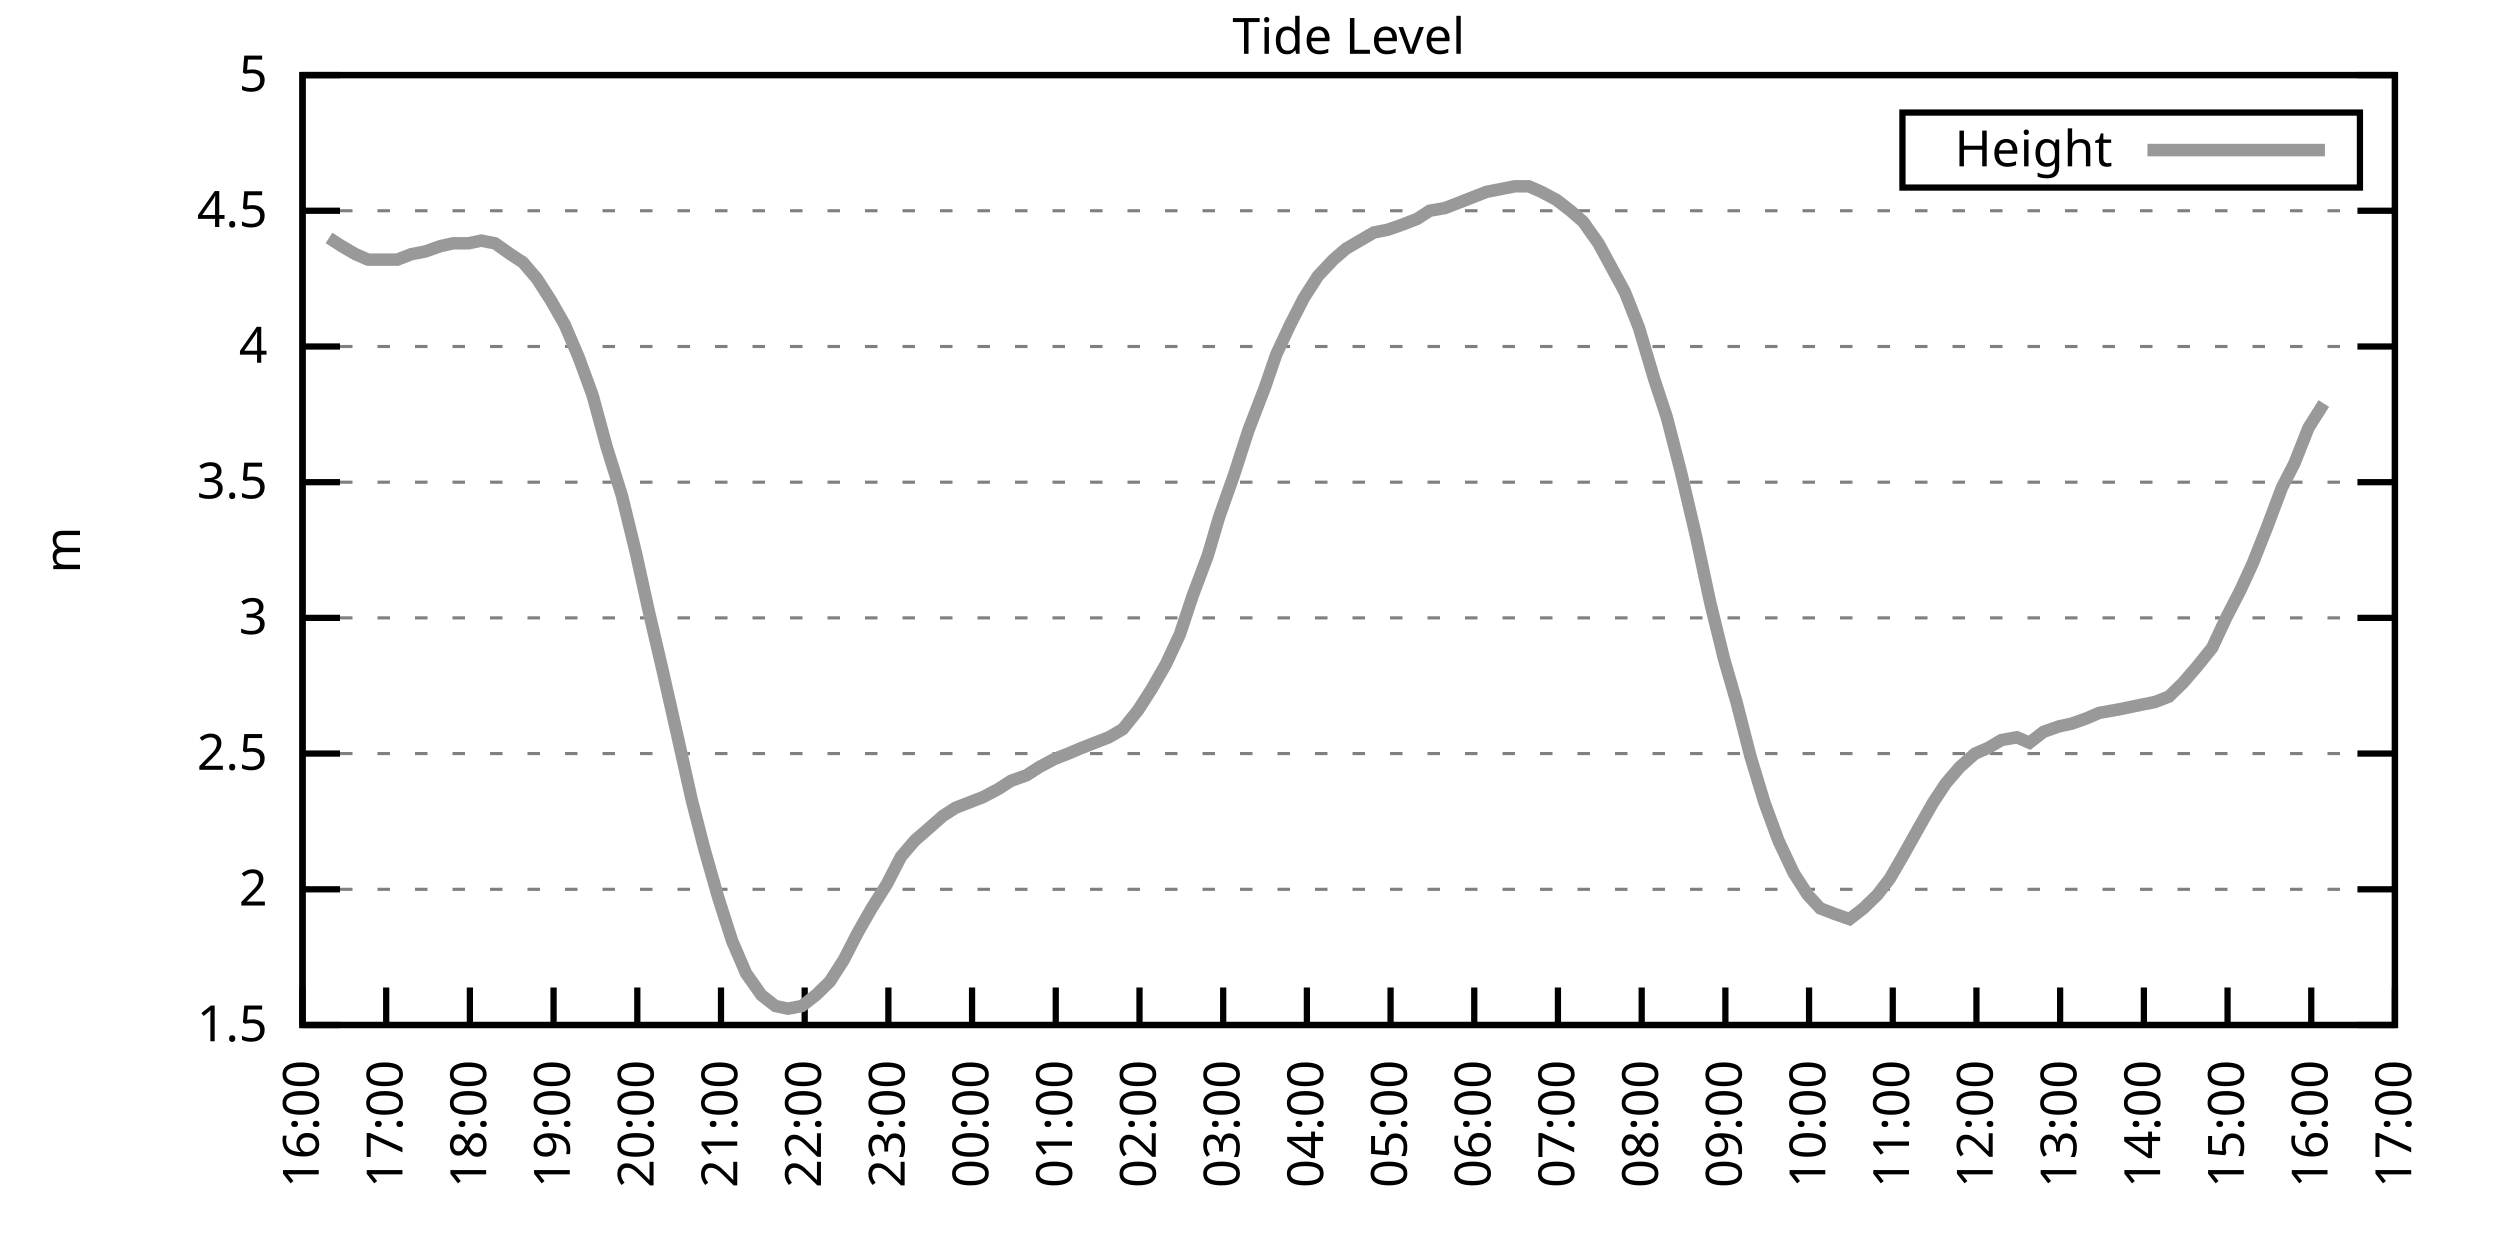
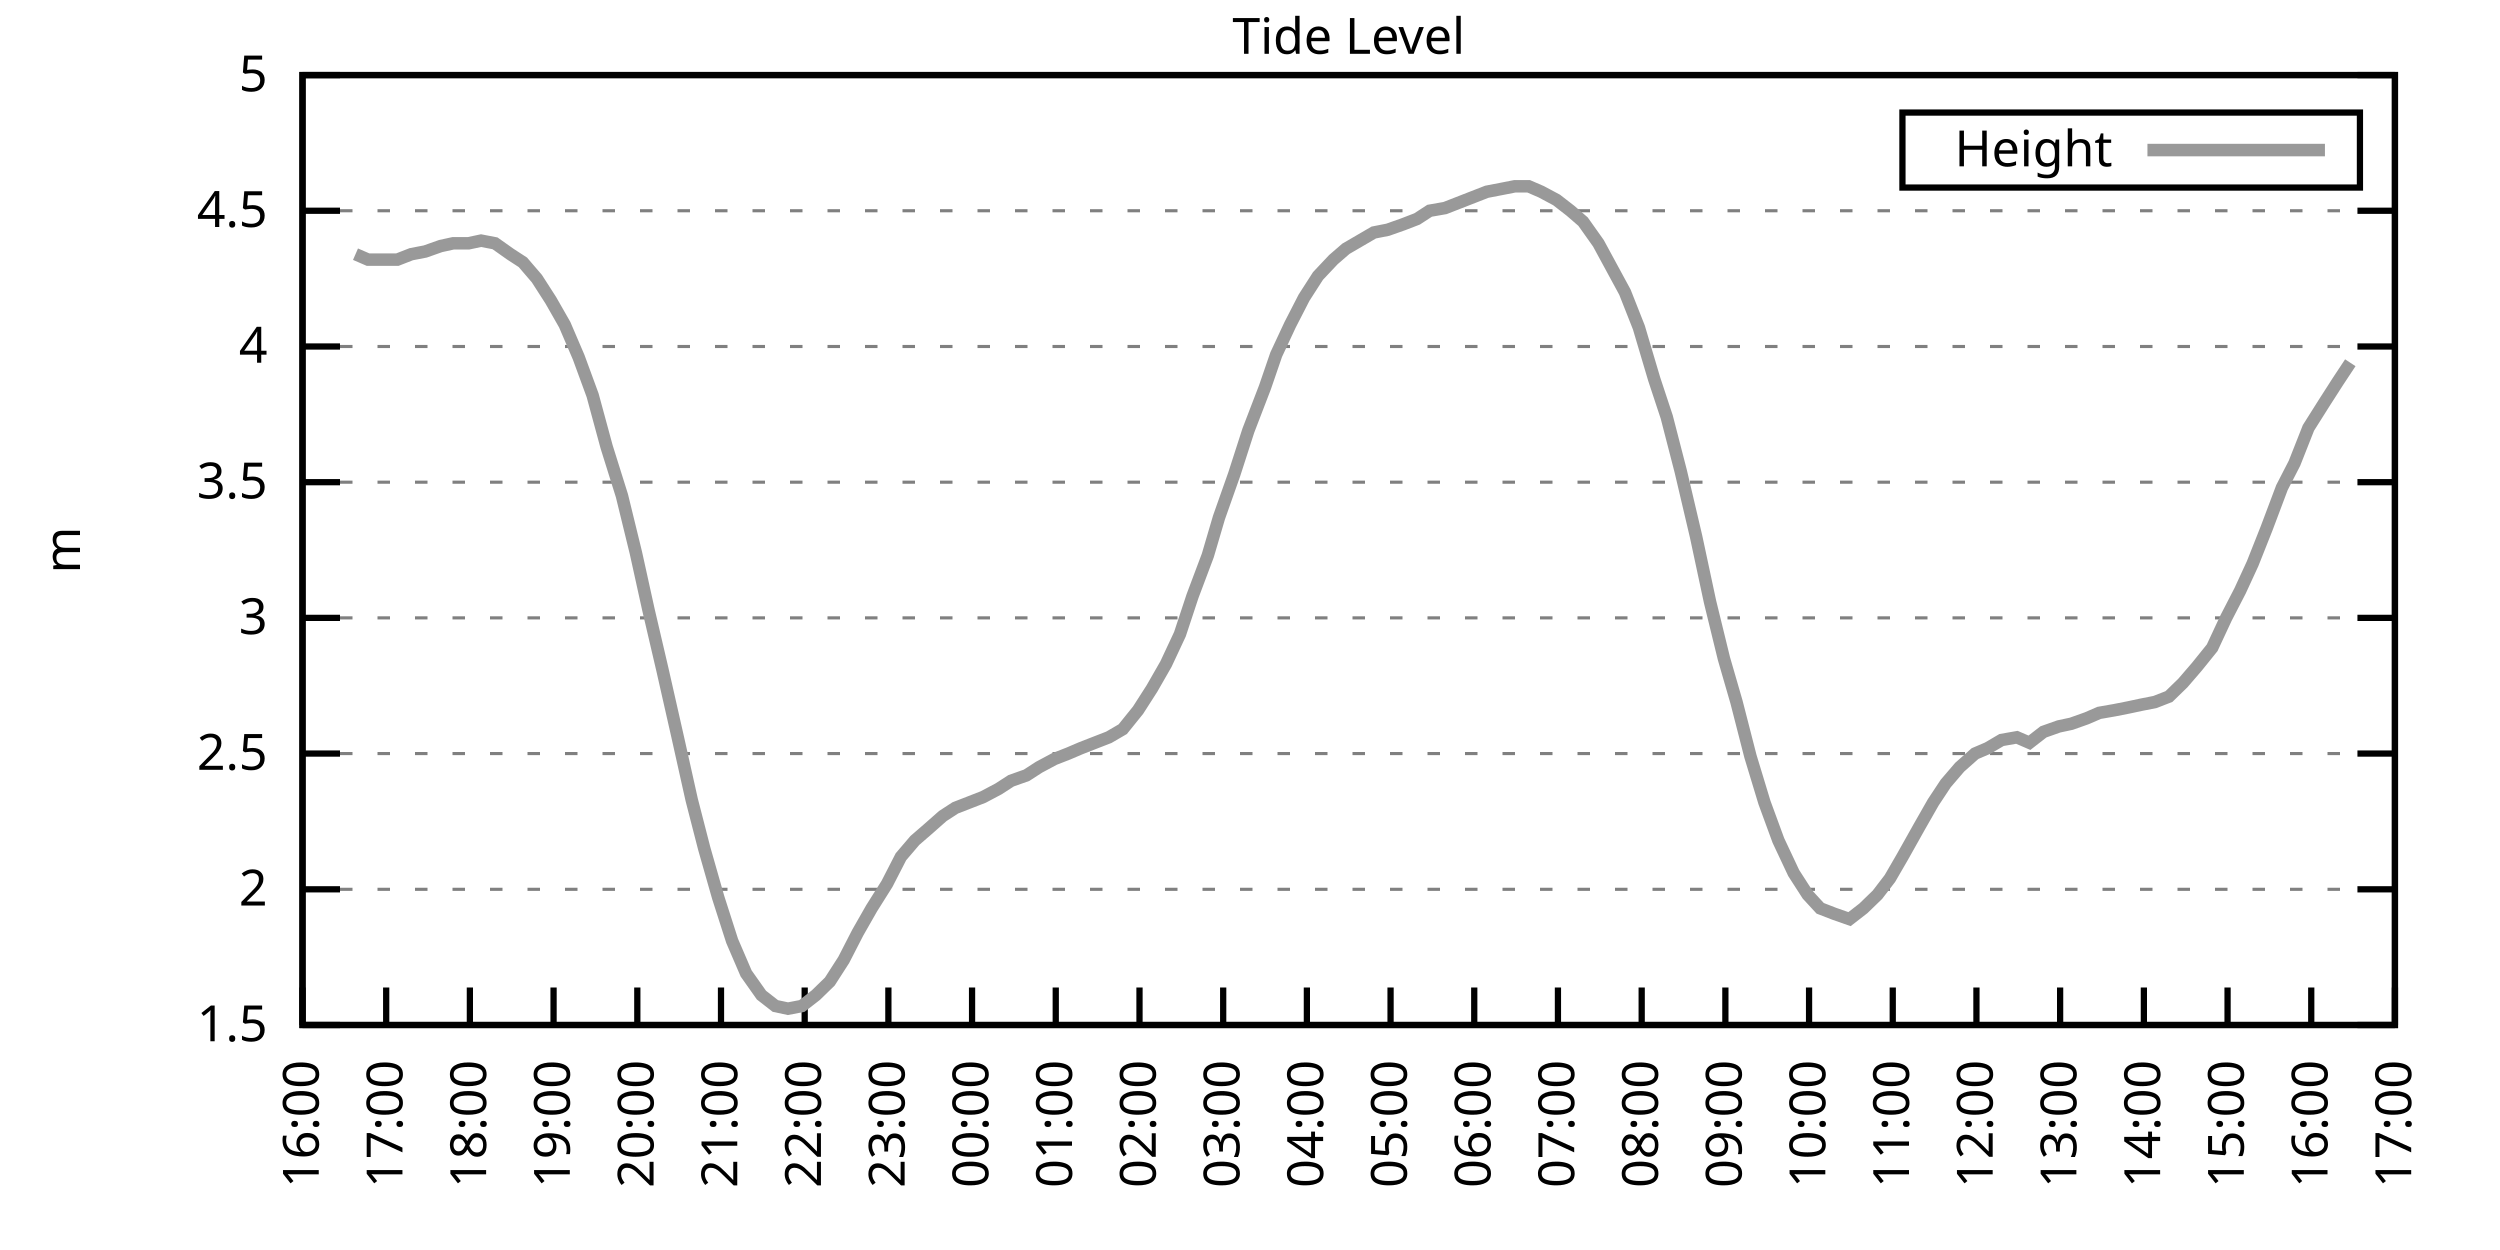
<svg xmlns="http://www.w3.org/2000/svg" xmlns:xlink="http://www.w3.org/1999/xlink" width="400" height="200" viewBox="0 0 400 200">
  <g id="gnuplot_canvas">
    <rect x="0" y="0" width="400" height="200" fill="none" />
    <defs>
      <circle id="gpDot" r="0.5" stroke-width="0.5" stroke="currentColor" />
      <path id="gpPt0" stroke-width="0.333" stroke="currentColor" d="M-1,0 h2 M0,-1 v2" />
      <path id="gpPt1" stroke-width="0.333" stroke="currentColor" d="M-1,-1 L1,1 M1,-1 L-1,1" />
      <path id="gpPt2" stroke-width="0.333" stroke="currentColor" d="M-1,0 L1,0 M0,-1 L0,1 M-1,-1 L1,1 M-1,1 L1,-1" />
      <rect id="gpPt3" stroke-width="0.333" stroke="currentColor" x="-1" y="-1" width="2" height="2" />
      <rect id="gpPt4" stroke-width="0.333" stroke="currentColor" fill="currentColor" x="-1" y="-1" width="2" height="2" />
      <circle id="gpPt5" stroke-width="0.333" stroke="currentColor" cx="0" cy="0" r="1" />
      <use xlink:href="#gpPt5" id="gpPt6" fill="currentColor" stroke="none" />
      <path id="gpPt7" stroke-width="0.333" stroke="currentColor" d="M0,-1.33 L-1.33,0.67 L1.33,0.67 z" />
      <use xlink:href="#gpPt7" id="gpPt8" fill="currentColor" stroke="none" />
      <use xlink:href="#gpPt7" id="gpPt9" stroke="currentColor" transform="rotate(180)" />
      <use xlink:href="#gpPt9" id="gpPt10" fill="currentColor" stroke="none" />
      <use xlink:href="#gpPt3" id="gpPt11" stroke="currentColor" transform="rotate(45)" />
      <use xlink:href="#gpPt11" id="gpPt12" fill="currentColor" stroke="none" />
      <path id="gpPt13" stroke-width="0.333" stroke="currentColor" d="M0,1.330 L1.265,0.411 L0.782,-1.067 L-0.782,-1.076 L-1.265,0.411 z" />
      <use xlink:href="#gpPt13" id="gpPt14" fill="currentColor" stroke="none" />
      <filter id="textbox" filterUnits="objectBoundingBox" x="0" y="0" height="1" width="1">
        <feFlood flood-color="white" flood-opacity="1" result="bgnd" />
        <feComposite in="SourceGraphic" in2="bgnd" operator="atop" />
      </filter>
      <filter id="greybox" filterUnits="objectBoundingBox" x="0" y="0" height="1" width="1">
        <feFlood flood-color="lightgrey" flood-opacity="1" result="grey" />
        <feComposite in="SourceGraphic" in2="grey" operator="atop" />
      </filter>
    </defs>
    <g fill="none" color="white" stroke="currentColor" stroke-width="1.00" stroke-linecap="butt" stroke-linejoin="miter">
</g>
    <g fill="none" color="black" stroke="currentColor" stroke-width="1.00" stroke-linecap="butt" stroke-linejoin="miter">
      <g stroke="none" shape-rendering="crispEdges">
        <polygon fill="rgb(255, 255, 255)" points="48.40,164.00 383.18,164.00 383.18,12.02 48.40,12.02 " />
      </g>
    </g>
    <g fill="none" color="black" stroke="currentColor" stroke-width="1.00" stroke-linecap="butt" stroke-linejoin="miter">
</g>
    <g fill="none" color="black" stroke="black" stroke-width="0.50" stroke-linecap="butt" stroke-linejoin="miter">
</g>
    <g fill="none" color="gray" stroke="currentColor" stroke-width="0.50" stroke-linecap="butt" stroke-linejoin="miter">
      <path stroke="gray" stroke-dasharray="2,4" class="gridline" d="M48.40,164.00 L383.19,164.00  " />
    </g>
    <g fill="none" color="gray" stroke="gray" stroke-width="1.00" stroke-linecap="butt" stroke-linejoin="miter">
</g>
    <g fill="none" color="black" stroke="currentColor" stroke-width="1.00" stroke-linecap="butt" stroke-linejoin="miter">
      <path stroke="black" d="M48.40,164.00 L54.40,164.00 M383.19,164.00 L377.19,164.00  " />
      <g transform="translate(42.80,166.60)" stroke="none" fill="black" font-family="Sans" font-size="8.00" text-anchor="end">
        <text>
          <tspan font-family="Sans"> 1.5</tspan>
        </text>
      </g>
    </g>
    <g fill="none" color="black" stroke="currentColor" stroke-width="1.00" stroke-linecap="butt" stroke-linejoin="miter">
</g>
    <g fill="none" color="black" stroke="black" stroke-width="0.50" stroke-linecap="butt" stroke-linejoin="miter">
</g>
    <g fill="none" color="gray" stroke="currentColor" stroke-width="0.50" stroke-linecap="butt" stroke-linejoin="miter">
      <path stroke="gray" stroke-dasharray="2,4" class="gridline" d="M48.40,142.29 L383.19,142.29  " />
    </g>
    <g fill="none" color="gray" stroke="gray" stroke-width="1.00" stroke-linecap="butt" stroke-linejoin="miter">
</g>
    <g fill="none" color="black" stroke="currentColor" stroke-width="1.00" stroke-linecap="butt" stroke-linejoin="miter">
      <path stroke="black" d="M48.40,142.29 L54.40,142.29 M383.19,142.29 L377.19,142.29  " />
      <g transform="translate(42.80,144.89)" stroke="none" fill="black" font-family="Sans" font-size="8.00" text-anchor="end">
        <text>
          <tspan font-family="Sans"> 2</tspan>
        </text>
      </g>
    </g>
    <g fill="none" color="black" stroke="currentColor" stroke-width="1.00" stroke-linecap="butt" stroke-linejoin="miter">
</g>
    <g fill="none" color="black" stroke="black" stroke-width="0.50" stroke-linecap="butt" stroke-linejoin="miter">
</g>
    <g fill="none" color="gray" stroke="currentColor" stroke-width="0.50" stroke-linecap="butt" stroke-linejoin="miter">
      <path stroke="gray" stroke-dasharray="2,4" class="gridline" d="M48.40,120.57 L383.19,120.57  " />
    </g>
    <g fill="none" color="gray" stroke="gray" stroke-width="1.00" stroke-linecap="butt" stroke-linejoin="miter">
</g>
    <g fill="none" color="black" stroke="currentColor" stroke-width="1.00" stroke-linecap="butt" stroke-linejoin="miter">
      <path stroke="black" d="M48.40,120.57 L54.40,120.57 M383.19,120.57 L377.19,120.57  " />
      <g transform="translate(42.80,123.17)" stroke="none" fill="black" font-family="Sans" font-size="8.00" text-anchor="end">
        <text>
          <tspan font-family="Sans"> 2.5</tspan>
        </text>
      </g>
    </g>
    <g fill="none" color="black" stroke="currentColor" stroke-width="1.00" stroke-linecap="butt" stroke-linejoin="miter">
</g>
    <g fill="none" color="black" stroke="black" stroke-width="0.50" stroke-linecap="butt" stroke-linejoin="miter">
</g>
    <g fill="none" color="gray" stroke="currentColor" stroke-width="0.50" stroke-linecap="butt" stroke-linejoin="miter">
      <path stroke="gray" stroke-dasharray="2,4" class="gridline" d="M48.40,98.86 L383.19,98.86  " />
    </g>
    <g fill="none" color="gray" stroke="gray" stroke-width="1.00" stroke-linecap="butt" stroke-linejoin="miter">
</g>
    <g fill="none" color="black" stroke="currentColor" stroke-width="1.00" stroke-linecap="butt" stroke-linejoin="miter">
      <path stroke="black" d="M48.40,98.86 L54.40,98.86 M383.19,98.86 L377.19,98.86  " />
      <g transform="translate(42.80,101.46)" stroke="none" fill="black" font-family="Sans" font-size="8.00" text-anchor="end">
        <text>
          <tspan font-family="Sans"> 3</tspan>
        </text>
      </g>
    </g>
    <g fill="none" color="black" stroke="currentColor" stroke-width="1.00" stroke-linecap="butt" stroke-linejoin="miter">
</g>
    <g fill="none" color="black" stroke="black" stroke-width="0.50" stroke-linecap="butt" stroke-linejoin="miter">
</g>
    <g fill="none" color="gray" stroke="currentColor" stroke-width="0.50" stroke-linecap="butt" stroke-linejoin="miter">
      <path stroke="gray" stroke-dasharray="2,4" class="gridline" d="M48.40,77.15 L383.19,77.15  " />
    </g>
    <g fill="none" color="gray" stroke="gray" stroke-width="1.00" stroke-linecap="butt" stroke-linejoin="miter">
</g>
    <g fill="none" color="black" stroke="currentColor" stroke-width="1.00" stroke-linecap="butt" stroke-linejoin="miter">
      <path stroke="black" d="M48.40,77.15 L54.40,77.15 M383.19,77.15 L377.19,77.15  " />
      <g transform="translate(42.80,79.75)" stroke="none" fill="black" font-family="Sans" font-size="8.00" text-anchor="end">
        <text>
          <tspan font-family="Sans"> 3.5</tspan>
        </text>
      </g>
    </g>
    <g fill="none" color="black" stroke="currentColor" stroke-width="1.00" stroke-linecap="butt" stroke-linejoin="miter">
</g>
    <g fill="none" color="black" stroke="black" stroke-width="0.50" stroke-linecap="butt" stroke-linejoin="miter">
</g>
    <g fill="none" color="gray" stroke="currentColor" stroke-width="0.50" stroke-linecap="butt" stroke-linejoin="miter">
      <path stroke="gray" stroke-dasharray="2,4" class="gridline" d="M48.40,55.44 L383.19,55.44  " />
    </g>
    <g fill="none" color="gray" stroke="gray" stroke-width="1.00" stroke-linecap="butt" stroke-linejoin="miter">
</g>
    <g fill="none" color="black" stroke="currentColor" stroke-width="1.00" stroke-linecap="butt" stroke-linejoin="miter">
      <path stroke="black" d="M48.40,55.44 L54.40,55.44 M383.19,55.44 L377.19,55.44  " />
      <g transform="translate(42.80,58.04)" stroke="none" fill="black" font-family="Sans" font-size="8.00" text-anchor="end">
        <text>
          <tspan font-family="Sans"> 4</tspan>
        </text>
      </g>
    </g>
    <g fill="none" color="black" stroke="currentColor" stroke-width="1.00" stroke-linecap="butt" stroke-linejoin="miter">
</g>
    <g fill="none" color="black" stroke="black" stroke-width="0.50" stroke-linecap="butt" stroke-linejoin="miter">
</g>
    <g fill="none" color="gray" stroke="currentColor" stroke-width="0.50" stroke-linecap="butt" stroke-linejoin="miter">
      <path stroke="gray" stroke-dasharray="2,4" class="gridline" d="M48.40,33.72 L383.19,33.72  " />
    </g>
    <g fill="none" color="gray" stroke="gray" stroke-width="1.00" stroke-linecap="butt" stroke-linejoin="miter">
</g>
    <g fill="none" color="black" stroke="currentColor" stroke-width="1.00" stroke-linecap="butt" stroke-linejoin="miter">
      <path stroke="black" d="M48.40,33.72 L54.40,33.72 M383.19,33.72 L377.19,33.72  " />
      <g transform="translate(42.80,36.32)" stroke="none" fill="black" font-family="Sans" font-size="8.00" text-anchor="end">
        <text>
          <tspan font-family="Sans"> 4.5</tspan>
        </text>
      </g>
    </g>
    <g fill="none" color="black" stroke="currentColor" stroke-width="1.00" stroke-linecap="butt" stroke-linejoin="miter">
</g>
    <g fill="none" color="black" stroke="black" stroke-width="0.50" stroke-linecap="butt" stroke-linejoin="miter">
</g>
    <g fill="none" color="gray" stroke="currentColor" stroke-width="0.50" stroke-linecap="butt" stroke-linejoin="miter">
      <path stroke="gray" stroke-dasharray="2,4" class="gridline" d="M48.40,12.01 L383.19,12.01  " />
    </g>
    <g fill="none" color="gray" stroke="gray" stroke-width="1.00" stroke-linecap="butt" stroke-linejoin="miter">
</g>
    <g fill="none" color="black" stroke="currentColor" stroke-width="1.00" stroke-linecap="butt" stroke-linejoin="miter">
      <path stroke="black" d="M48.40,12.01 L54.40,12.01 M383.19,12.01 L377.19,12.01  " />
      <g transform="translate(42.80,14.61)" stroke="none" fill="black" font-family="Sans" font-size="8.00" text-anchor="end">
        <text>
          <tspan font-family="Sans"> 5</tspan>
        </text>
      </g>
    </g>
    <g fill="none" color="black" stroke="currentColor" stroke-width="1.00" stroke-linecap="butt" stroke-linejoin="miter">
      <path stroke="black" d="M48.40,164.00 L48.40,158.00  " />
      <g transform="translate(51.00,169.60) rotate(270.00)" stroke="none" fill="black" font-family="Sans" font-size="8.00" text-anchor="end">
        <text>
          <tspan font-family="Sans">16:00</tspan>
        </text>
      </g>
    </g>
    <g fill="none" color="black" stroke="currentColor" stroke-width="1.00" stroke-linecap="butt" stroke-linejoin="miter">
      <path stroke="black" d="M61.79,164.00 L61.79,158.00  " />
      <g transform="translate(64.39,169.60) rotate(270.00)" stroke="none" fill="black" font-family="Sans" font-size="8.00" text-anchor="end">
        <text>
          <tspan font-family="Sans">17:00</tspan>
        </text>
      </g>
    </g>
    <g fill="none" color="black" stroke="currentColor" stroke-width="1.00" stroke-linecap="butt" stroke-linejoin="miter">
      <path stroke="black" d="M75.18,164.00 L75.18,158.00  " />
      <g transform="translate(77.78,169.60) rotate(270.00)" stroke="none" fill="black" font-family="Sans" font-size="8.00" text-anchor="end">
        <text>
          <tspan font-family="Sans">18:00</tspan>
        </text>
      </g>
    </g>
    <g fill="none" color="black" stroke="currentColor" stroke-width="1.00" stroke-linecap="butt" stroke-linejoin="miter">
      <path stroke="black" d="M88.57,164.00 L88.57,158.00  " />
      <g transform="translate(91.17,169.60) rotate(270.00)" stroke="none" fill="black" font-family="Sans" font-size="8.00" text-anchor="end">
        <text>
          <tspan font-family="Sans">19:00</tspan>
        </text>
      </g>
    </g>
    <g fill="none" color="black" stroke="currentColor" stroke-width="1.00" stroke-linecap="butt" stroke-linejoin="miter">
      <path stroke="black" d="M101.97,164.00 L101.97,158.00  " />
      <g transform="translate(104.57,169.60) rotate(270.00)" stroke="none" fill="black" font-family="Sans" font-size="8.00" text-anchor="end">
        <text>
          <tspan font-family="Sans">20:00</tspan>
        </text>
      </g>
    </g>
    <g fill="none" color="black" stroke="currentColor" stroke-width="1.00" stroke-linecap="butt" stroke-linejoin="miter">
      <path stroke="black" d="M115.36,164.00 L115.36,158.00  " />
      <g transform="translate(117.96,169.60) rotate(270.00)" stroke="none" fill="black" font-family="Sans" font-size="8.00" text-anchor="end">
        <text>
          <tspan font-family="Sans">21:00</tspan>
        </text>
      </g>
    </g>
    <g fill="none" color="black" stroke="currentColor" stroke-width="1.00" stroke-linecap="butt" stroke-linejoin="miter">
      <path stroke="black" d="M128.75,164.00 L128.75,158.00  " />
      <g transform="translate(131.35,169.60) rotate(270.00)" stroke="none" fill="black" font-family="Sans" font-size="8.00" text-anchor="end">
        <text>
          <tspan font-family="Sans">22:00</tspan>
        </text>
      </g>
    </g>
    <g fill="none" color="black" stroke="currentColor" stroke-width="1.00" stroke-linecap="butt" stroke-linejoin="miter">
      <path stroke="black" d="M142.14,164.00 L142.14,158.00  " />
      <g transform="translate(144.74,169.60) rotate(270.00)" stroke="none" fill="black" font-family="Sans" font-size="8.00" text-anchor="end">
        <text>
          <tspan font-family="Sans">23:00</tspan>
        </text>
      </g>
    </g>
    <g fill="none" color="black" stroke="currentColor" stroke-width="1.00" stroke-linecap="butt" stroke-linejoin="miter">
      <path stroke="black" d="M155.53,164.00 L155.53,158.00  " />
      <g transform="translate(158.13,169.60) rotate(270.00)" stroke="none" fill="black" font-family="Sans" font-size="8.00" text-anchor="end">
        <text>
          <tspan font-family="Sans">00:00</tspan>
        </text>
      </g>
    </g>
    <g fill="none" color="black" stroke="currentColor" stroke-width="1.00" stroke-linecap="butt" stroke-linejoin="miter">
      <path stroke="black" d="M168.92,164.00 L168.92,158.00  " />
      <g transform="translate(171.52,169.60) rotate(270.00)" stroke="none" fill="black" font-family="Sans" font-size="8.00" text-anchor="end">
        <text>
          <tspan font-family="Sans">01:00</tspan>
        </text>
      </g>
    </g>
    <g fill="none" color="black" stroke="currentColor" stroke-width="1.00" stroke-linecap="butt" stroke-linejoin="miter">
      <path stroke="black" d="M182.32,164.00 L182.32,158.00  " />
      <g transform="translate(184.92,169.60) rotate(270.00)" stroke="none" fill="black" font-family="Sans" font-size="8.00" text-anchor="end">
        <text>
          <tspan font-family="Sans">02:00</tspan>
        </text>
      </g>
    </g>
    <g fill="none" color="black" stroke="currentColor" stroke-width="1.00" stroke-linecap="butt" stroke-linejoin="miter">
      <path stroke="black" d="M195.71,164.00 L195.71,158.00  " />
      <g transform="translate(198.31,169.60) rotate(270.00)" stroke="none" fill="black" font-family="Sans" font-size="8.00" text-anchor="end">
        <text>
          <tspan font-family="Sans">03:00</tspan>
        </text>
      </g>
    </g>
    <g fill="none" color="black" stroke="currentColor" stroke-width="1.00" stroke-linecap="butt" stroke-linejoin="miter">
      <path stroke="black" d="M209.10,164.00 L209.10,158.00  " />
      <g transform="translate(211.70,169.60) rotate(270.00)" stroke="none" fill="black" font-family="Sans" font-size="8.00" text-anchor="end">
        <text>
          <tspan font-family="Sans">04:00</tspan>
        </text>
      </g>
    </g>
    <g fill="none" color="black" stroke="currentColor" stroke-width="1.00" stroke-linecap="butt" stroke-linejoin="miter">
      <path stroke="black" d="M222.49,164.00 L222.49,158.00  " />
      <g transform="translate(225.09,169.60) rotate(270.00)" stroke="none" fill="black" font-family="Sans" font-size="8.00" text-anchor="end">
        <text>
          <tspan font-family="Sans">05:00</tspan>
        </text>
      </g>
    </g>
    <g fill="none" color="black" stroke="currentColor" stroke-width="1.00" stroke-linecap="butt" stroke-linejoin="miter">
      <path stroke="black" d="M235.88,164.00 L235.88,158.00  " />
      <g transform="translate(238.48,169.60) rotate(270.00)" stroke="none" fill="black" font-family="Sans" font-size="8.00" text-anchor="end">
        <text>
          <tspan font-family="Sans">06:00</tspan>
        </text>
      </g>
    </g>
    <g fill="none" color="black" stroke="currentColor" stroke-width="1.00" stroke-linecap="butt" stroke-linejoin="miter">
      <path stroke="black" d="M249.27,164.00 L249.27,158.00  " />
      <g transform="translate(251.87,169.60) rotate(270.00)" stroke="none" fill="black" font-family="Sans" font-size="8.00" text-anchor="end">
        <text>
          <tspan font-family="Sans">07:00</tspan>
        </text>
      </g>
    </g>
    <g fill="none" color="black" stroke="currentColor" stroke-width="1.00" stroke-linecap="butt" stroke-linejoin="miter">
      <path stroke="black" d="M262.67,164.00 L262.67,158.00  " />
      <g transform="translate(265.27,169.60) rotate(270.00)" stroke="none" fill="black" font-family="Sans" font-size="8.00" text-anchor="end">
        <text>
          <tspan font-family="Sans">08:00</tspan>
        </text>
      </g>
    </g>
    <g fill="none" color="black" stroke="currentColor" stroke-width="1.00" stroke-linecap="butt" stroke-linejoin="miter">
      <path stroke="black" d="M276.06,164.00 L276.06,158.00  " />
      <g transform="translate(278.66,169.60) rotate(270.00)" stroke="none" fill="black" font-family="Sans" font-size="8.00" text-anchor="end">
        <text>
          <tspan font-family="Sans">09:00</tspan>
        </text>
      </g>
    </g>
    <g fill="none" color="black" stroke="currentColor" stroke-width="1.00" stroke-linecap="butt" stroke-linejoin="miter">
      <path stroke="black" d="M289.45,164.00 L289.45,158.00  " />
      <g transform="translate(292.05,169.60) rotate(270.00)" stroke="none" fill="black" font-family="Sans" font-size="8.00" text-anchor="end">
        <text>
          <tspan font-family="Sans">10:00</tspan>
        </text>
      </g>
    </g>
    <g fill="none" color="black" stroke="currentColor" stroke-width="1.00" stroke-linecap="butt" stroke-linejoin="miter">
      <path stroke="black" d="M302.84,164.00 L302.84,158.00  " />
      <g transform="translate(305.44,169.60) rotate(270.00)" stroke="none" fill="black" font-family="Sans" font-size="8.00" text-anchor="end">
        <text>
          <tspan font-family="Sans">11:00</tspan>
        </text>
      </g>
    </g>
    <g fill="none" color="black" stroke="currentColor" stroke-width="1.00" stroke-linecap="butt" stroke-linejoin="miter">
      <path stroke="black" d="M316.23,164.00 L316.23,158.00  " />
      <g transform="translate(318.83,169.60) rotate(270.00)" stroke="none" fill="black" font-family="Sans" font-size="8.00" text-anchor="end">
        <text>
          <tspan font-family="Sans">12:00</tspan>
        </text>
      </g>
    </g>
    <g fill="none" color="black" stroke="currentColor" stroke-width="1.00" stroke-linecap="butt" stroke-linejoin="miter">
      <path stroke="black" d="M329.62,164.00 L329.62,158.00  " />
      <g transform="translate(332.22,169.60) rotate(270.00)" stroke="none" fill="black" font-family="Sans" font-size="8.00" text-anchor="end">
        <text>
          <tspan font-family="Sans">13:00</tspan>
        </text>
      </g>
    </g>
    <g fill="none" color="black" stroke="currentColor" stroke-width="1.00" stroke-linecap="butt" stroke-linejoin="miter">
      <path stroke="black" d="M343.02,164.00 L343.02,158.00  " />
      <g transform="translate(345.62,169.60) rotate(270.00)" stroke="none" fill="black" font-family="Sans" font-size="8.00" text-anchor="end">
        <text>
          <tspan font-family="Sans">14:00</tspan>
        </text>
      </g>
    </g>
    <g fill="none" color="black" stroke="currentColor" stroke-width="1.00" stroke-linecap="butt" stroke-linejoin="miter">
      <path stroke="black" d="M356.41,164.00 L356.41,158.00  " />
      <g transform="translate(359.01,169.60) rotate(270.00)" stroke="none" fill="black" font-family="Sans" font-size="8.00" text-anchor="end">
        <text>
          <tspan font-family="Sans">15:00</tspan>
        </text>
      </g>
    </g>
    <g fill="none" color="black" stroke="currentColor" stroke-width="1.00" stroke-linecap="butt" stroke-linejoin="miter">
      <path stroke="black" d="M369.80,164.00 L369.80,158.00  " />
      <g transform="translate(372.40,169.60) rotate(270.00)" stroke="none" fill="black" font-family="Sans" font-size="8.00" text-anchor="end">
        <text>
          <tspan font-family="Sans">16:00</tspan>
        </text>
      </g>
    </g>
    <g fill="none" color="black" stroke="currentColor" stroke-width="1.00" stroke-linecap="butt" stroke-linejoin="miter">
      <path stroke="black" d="M383.19,164.00 L383.19,158.00  " />
      <g transform="translate(385.79,169.60) rotate(270.00)" stroke="none" fill="black" font-family="Sans" font-size="8.00" text-anchor="end">
        <text>
          <tspan font-family="Sans">17:00</tspan>
        </text>
      </g>
    </g>
    <g fill="none" color="black" stroke="currentColor" stroke-width="1.00" stroke-linecap="butt" stroke-linejoin="miter">
</g>
    <g fill="none" color="black" stroke="currentColor" stroke-width="1.00" stroke-linecap="butt" stroke-linejoin="miter">
      <path stroke="black" d="M48.40,12.01 L48.40,164.00 L383.19,164.00 L383.19,12.01 L48.40,12.01 Z  " />
    </g>
    <g fill="none" color="black" stroke="currentColor" stroke-width="1.00" stroke-linecap="butt" stroke-linejoin="miter">
</g>
    <g fill="none" color="black" stroke="currentColor" stroke-width="1.00" stroke-linecap="butt" stroke-linejoin="miter">
      <path stroke="black" d="M304.39,30.01 L304.39,18.01 L377.59,18.01 L377.59,30.01 L304.39,30.01 Z  " />
    </g>
    <g id="Tide_level_plot_1">
      <g fill="none" color="white" stroke="black" stroke-width="2.00" stroke-linecap="butt" stroke-linejoin="miter">
</g>
      <g fill="none" color="black" stroke="currentColor" stroke-width="2.00" stroke-linecap="butt" stroke-linejoin="miter">
        <g transform="translate(337.99,26.61)" stroke="none" fill="black" font-family="Sans" font-size="8.00" text-anchor="end">
          <text>
            <tspan font-family="Sans">Height</tspan>
          </text>
        </g>
      </g>
      <g fill="none" color="black" stroke="currentColor" stroke-width="2.00" stroke-linecap="butt" stroke-linejoin="miter">
-         <path stroke="rgb(153, 153, 153)" d="M343.59,24.01 L371.99,24.01 M52.64,38.07 L54.65,39.37 L56.88,40.67 L58.89,41.54 L61.35,41.54 L63.58,41.54   L65.81,40.67 L68.04,40.24 L70.50,39.37 L72.50,38.93 L74.96,38.93 L76.97,38.50 L79.20,38.93 L81.66,40.67   L83.66,41.97 L85.90,44.58 L88.13,48.05 L90.36,51.96 L92.59,57.17 L94.82,63.25 L97.06,71.50 L99.51,79.32   L101.74,88.44 L103.75,97.56 L105.98,107.11 L108.44,117.97 L110.67,127.96 L112.68,135.77 L114.91,143.59 L117.14,150.54   L119.38,155.75 L121.83,159.22 L124.06,160.96 L126.07,161.39 L128.30,160.96 L130.54,159.22 L132.77,157.05 L135.00,153.58   L137.23,149.24 L139.46,145.33 L141.92,141.42 L144.15,137.08 L146.38,134.47 L148.39,132.73 L150.85,130.56 L152.85,129.26   L155.09,128.39 L157.32,127.52 L159.77,126.22 L161.78,124.92 L164.24,124.05 L166.25,122.75 L168.70,121.44 L170.93,120.57   L172.94,119.71 L175.17,118.84 L177.41,117.97 L179.64,116.67 L182.09,113.63 L184.32,110.15 L186.56,106.24 L188.79,101.47   L190.80,95.39 L193.25,88.87 L195.04,82.79 L197.49,75.85 L199.73,68.90 L202.40,61.95 L204.19,56.74 L206.42,51.96   L208.65,47.62 L210.88,44.15 L213.34,41.54 L215.35,39.80 L217.58,38.50 L219.81,37.20 L222.04,36.76 L224.50,35.89   L226.73,35.03 L228.74,33.72 L231.20,33.29 L233.43,32.42 L235.66,31.55 L237.89,30.68 L240.12,30.25 L242.36,29.81   L244.59,29.81 L246.60,30.68 L249.05,31.99 L251.28,33.72 L253.29,35.46 L255.75,38.93 L259.99,46.75 L262.22,52.40   L264.67,60.65 L266.68,66.73 L268.92,75.41 L271.37,85.83 L273.60,96.26 L275.83,105.38 L277.84,112.32 L280.07,121.01   L282.31,128.39 L284.54,134.47 L286.99,139.68 L289.23,143.16 L291.23,145.33 L293.47,146.20 L295.92,147.06 L298.15,145.33   L300.39,143.16 L302.39,140.55 L304.40,137.08 L307.08,132.30 L309.31,128.39 L311.32,125.35 L313.55,122.75 L316.01,120.57   L318.02,119.71 L320.25,118.40 L322.70,117.97 L324.71,118.84 L326.95,117.10 L329.40,116.23 L331.41,115.80 L333.86,114.93   L335.87,114.06 L338.33,113.63 L340.56,113.19 L342.57,112.76 L344.80,112.32 L347.03,111.45 L349.26,109.28 L351.50,106.68   L353.95,103.64 L356.18,98.86 L358.42,94.52 L360.42,90.18 L362.66,84.53 L365.11,78.02 L367.12,74.11 L369.35,68.46   L371.81,64.56  " />
+         <path stroke="rgb(153, 153, 153)" d="M343.59,24.01 L371.99,24.01 M56.88,40.67 L58.89,41.54 L61.35,41.54 L63.58,41.54 L65.81,40.67 L68.04,40.24   L70.50,39.37 L72.50,38.93 L74.96,38.93 L76.97,38.50 L79.20,38.93 L81.66,40.67 L83.66,41.97 L85.90,44.58   L88.13,48.05 L90.36,51.96 L92.59,57.17 L94.82,63.25 L97.06,71.50 L99.51,79.32 L101.74,88.44 L103.75,97.56   L105.98,107.11 L108.44,117.97 L110.67,127.96 L112.68,135.77 L114.91,143.59 L117.14,150.54 L119.38,155.75 L121.83,159.22   L124.06,160.96 L126.07,161.39 L128.30,160.96 L130.54,159.22 L132.77,157.05 L135.00,153.58 L137.23,149.24 L139.46,145.33   L141.92,141.42 L144.15,137.08 L146.38,134.47 L148.39,132.73 L150.85,130.56 L152.85,129.26 L155.09,128.39 L157.32,127.52   L159.77,126.22 L161.78,124.92 L164.24,124.05 L166.25,122.75 L168.70,121.44 L170.93,120.57 L172.94,119.71 L175.17,118.84   L177.41,117.97 L179.64,116.67 L182.09,113.63 L184.32,110.15 L186.56,106.24 L188.79,101.47 L190.80,95.39 L193.25,88.87   L195.04,82.79 L197.49,75.85 L199.73,68.90 L202.40,61.95 L204.19,56.74 L206.42,51.96 L208.65,47.62 L210.88,44.15   L213.34,41.54 L215.35,39.80 L217.58,38.50 L219.81,37.20 L222.04,36.76 L224.50,35.89 L226.73,35.03 L228.74,33.72   L231.20,33.29 L233.43,32.42 L235.66,31.55 L237.89,30.68 L240.12,30.25 L242.36,29.81 L244.59,29.81 L246.60,30.68   L249.05,31.99 L251.28,33.72 L253.29,35.46 L255.75,38.93 L259.99,46.75 L262.22,52.40 L264.67,60.65 L266.68,66.73   L268.92,75.41 L271.37,85.83 L273.60,96.26 L275.83,105.38 L277.84,112.32 L280.07,121.01 L282.31,128.39 L284.54,134.47   L286.99,139.68 L289.23,143.16 L291.23,145.33 L293.47,146.20 L295.92,147.06 L298.15,145.33 L300.39,143.16 L302.39,140.55   L304.40,137.08 L307.08,132.30 L309.31,128.39 L311.32,125.35 L313.55,122.75 L316.01,120.57 L318.02,119.71 L320.25,118.40   L322.70,117.97 L324.71,118.84 L326.95,117.10 L329.40,116.23 L331.41,115.80 L333.86,114.93 L335.87,114.06 L338.33,113.63   L340.56,113.19 L342.57,112.76 L344.80,112.32 L347.03,111.45 L349.26,109.28 L351.50,106.68 L353.95,103.64 L356.18,98.86   L358.42,94.52 L360.42,90.18 L362.66,84.53 L365.11,78.02 L367.12,74.11 L369.35,68.46 L371.81,64.56 L374.04,61.08   L376.05,58.04  " />
      </g>
    </g>
    <g fill="none" color="black" stroke="currentColor" stroke-width="2.00" stroke-linecap="butt" stroke-linejoin="miter">
</g>
    <g fill="none" color="black" stroke="black" stroke-width="1.00" stroke-linecap="butt" stroke-linejoin="miter">
</g>
    <g fill="none" color="black" stroke="currentColor" stroke-width="1.00" stroke-linecap="butt" stroke-linejoin="miter">
      <path stroke="black" d="M48.40,12.01 L48.40,164.00 L383.19,164.00 L383.19,12.01 L48.40,12.01 Z  " />
      <g transform="translate(12.80,88.01) rotate(270.00)" stroke="none" fill="black" font-family="Sans" font-size="8.00" text-anchor="middle">
        <text>
          <tspan font-family="Sans">m</tspan>
        </text>
      </g>
    </g>
    <g fill="none" color="black" stroke="currentColor" stroke-width="1.00" stroke-linecap="butt" stroke-linejoin="miter">
</g>
    <g fill="none" color="black" stroke="currentColor" stroke-width="1.00" stroke-linecap="butt" stroke-linejoin="miter">
      <g transform="translate(215.79,8.61)" stroke="none" fill="black" font-family="Sans" font-size="8.00" text-anchor="middle">
        <text>
          <tspan font-family="Sans">Tide Level</tspan>
        </text>
      </g>
    </g>
    <g fill="none" color="black" stroke="currentColor" stroke-width="1.00" stroke-linecap="butt" stroke-linejoin="miter">
</g>
  </g>
</svg>
